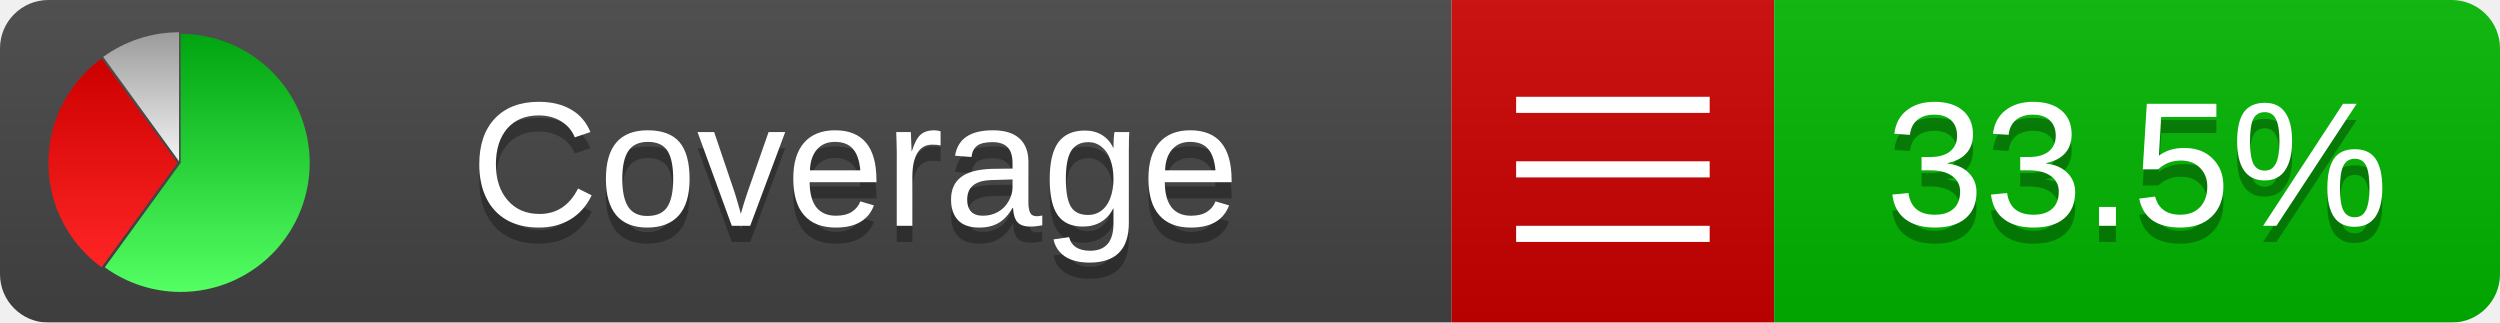
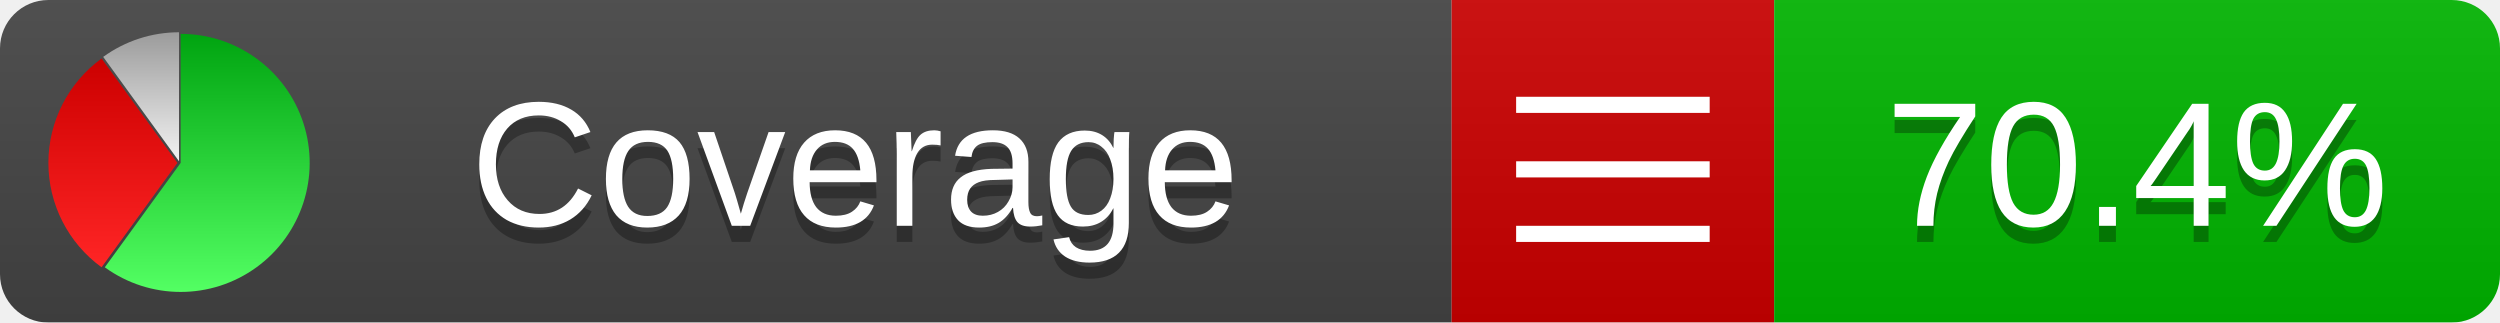
<svg xmlns="http://www.w3.org/2000/svg" xmlns:xlink="http://www.w3.org/1999/xlink" width="155" height="20">
  <style type="text/css">
          
            @keyframes fadeout {
              0 % { visibility: visible; opacity: 1; }
              40% { visibility: visible; opacity: 1; }
              50% { visibility: hidden; opacity: 0; }
              90% { visibility: hidden; opacity: 0; }
              100% { visibility: visible; opacity: 1; }
            }
            @keyframes fadein {
              0% { visibility: hidden; opacity: 0; }
              40% { visibility: hidden; opacity: 0; }
              50% { visibility: visible; opacity: 1; }
              90% { visibility: visible; opacity: 1; }
              100% { visibility: hidden; opacity: 0; }
            }
            .linecoverage {
                animation-duration: 10s;
                animation-name: fadeout;
                animation-iteration-count: infinite;
            }
            .branchcoverage {
                animation-duration: 10s;
                animation-name: fadein;
                animation-iteration-count: infinite;
            }
          
    </style>
  <defs>
    <linearGradient id="gradient" x2="0" y2="100%">
      <stop offset="0" stop-color="#bbb" stop-opacity=".1" />
      <stop offset="1" stop-opacity=".1" />
    </linearGradient>
    <linearGradient id="green" x2="0" y2="100%">
      <stop offset="0" stop-color="#00A410" />
      <stop offset="1" stop-color="#53FF63" />
    </linearGradient>
    <linearGradient id="red" x2="0" y2="100%">
      <stop offset="0" stop-color="#C00" />
      <stop offset="1" stop-color="#FF2525" />
    </linearGradient>
    <linearGradient id="gray" x2="0" y2="100%">
      <stop offset="0" stop-color="#9B9B9B" />
      <stop offset="1" stop-color="#F3F3F3" />
    </linearGradient>
    <mask id="mask">
      <rect width="155" height="20" rx="3" fill="#fff" />
    </mask>
    <g id="icon">
      <path style="fill:url(#green);" d="M205,202.5 l0,-200 a200,200 0 1,1 -117.558,361.803 z" />
      <path style="fill:url(#red);" d="M200,202.5 l-117.558,161.803 a200,200 0 0,1 0,-323.607 z" />
      <path style="fill:url(#gray);" d="M202.5,200 l-117.558,-161.803 a200,200 0 0,1 117.558,-38.196 z" />
    </g>
  </defs>
  <g mask="url(#mask)">
    <rect x="0" y="0" width="90" height="20" fill="#444" />
    <rect x="90" y="0" width="20" height="20" fill="#c00" />
    <rect x="110" y="0" width="45" height="20" fill="#00B600" />
    <rect x="0" y="0" width="155" height="20" fill="url(#gradient)" />
  </g>
  <g>
    <path class="" stroke="#fff" d="M94 6.5 h12 M94 10.5 h12 M94 14.5 h12" />
  </g>
  <g fill="#fff" text-anchor="middle" font-family="Verdana,Arial,Geneva,sans-serif" font-size="11">
    <a xlink:href="https://github.com/danielpalme/ReportGenerator" target="_top">
      <use xlink:href="#icon" transform="translate(3,2) scale(.04)" />
    </a>
    <text x="53" y="15" fill="#010101" fill-opacity=".3">Coverage</text>
    <text x="53" y="14" fill="#fff">Coverage</text>
-     <text class="" x="132.5" y="15" fill="#010101" fill-opacity=".3">33.5%</text>
-     <text class="" x="132.5" y="14">33.5%</text>
+     <text class="" x="132.5" y="15" fill="#010101" fill-opacity=".3">70.4%</text>
+     <text class="" x="132.5" y="14">70.4%</text>
  </g>
  <g>
    <rect class="" x="90" y="0" width="65" height="20" fill-opacity="0" />
  </g>
</svg>
